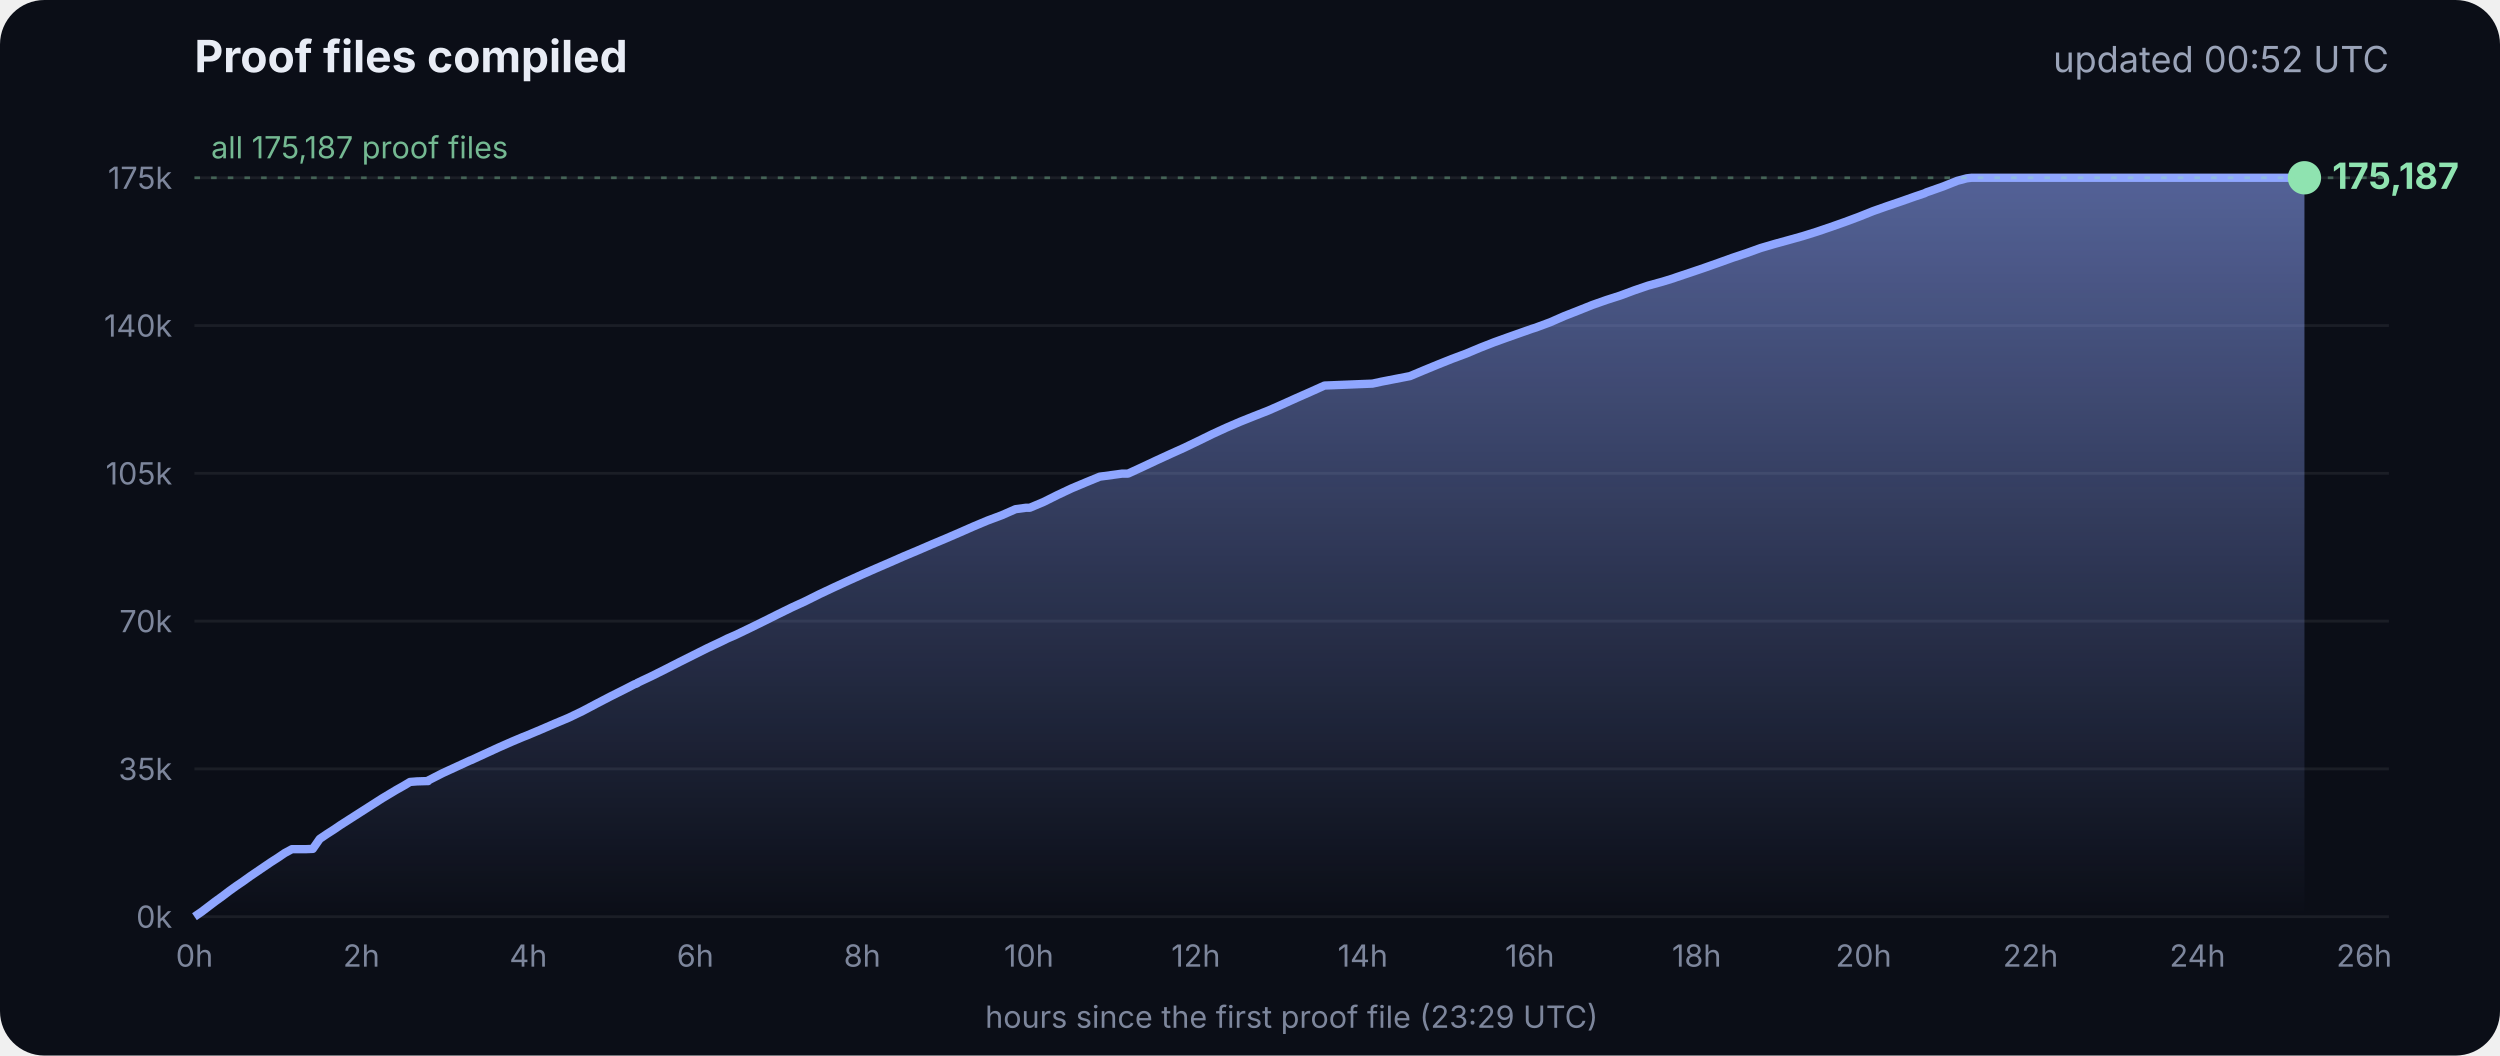
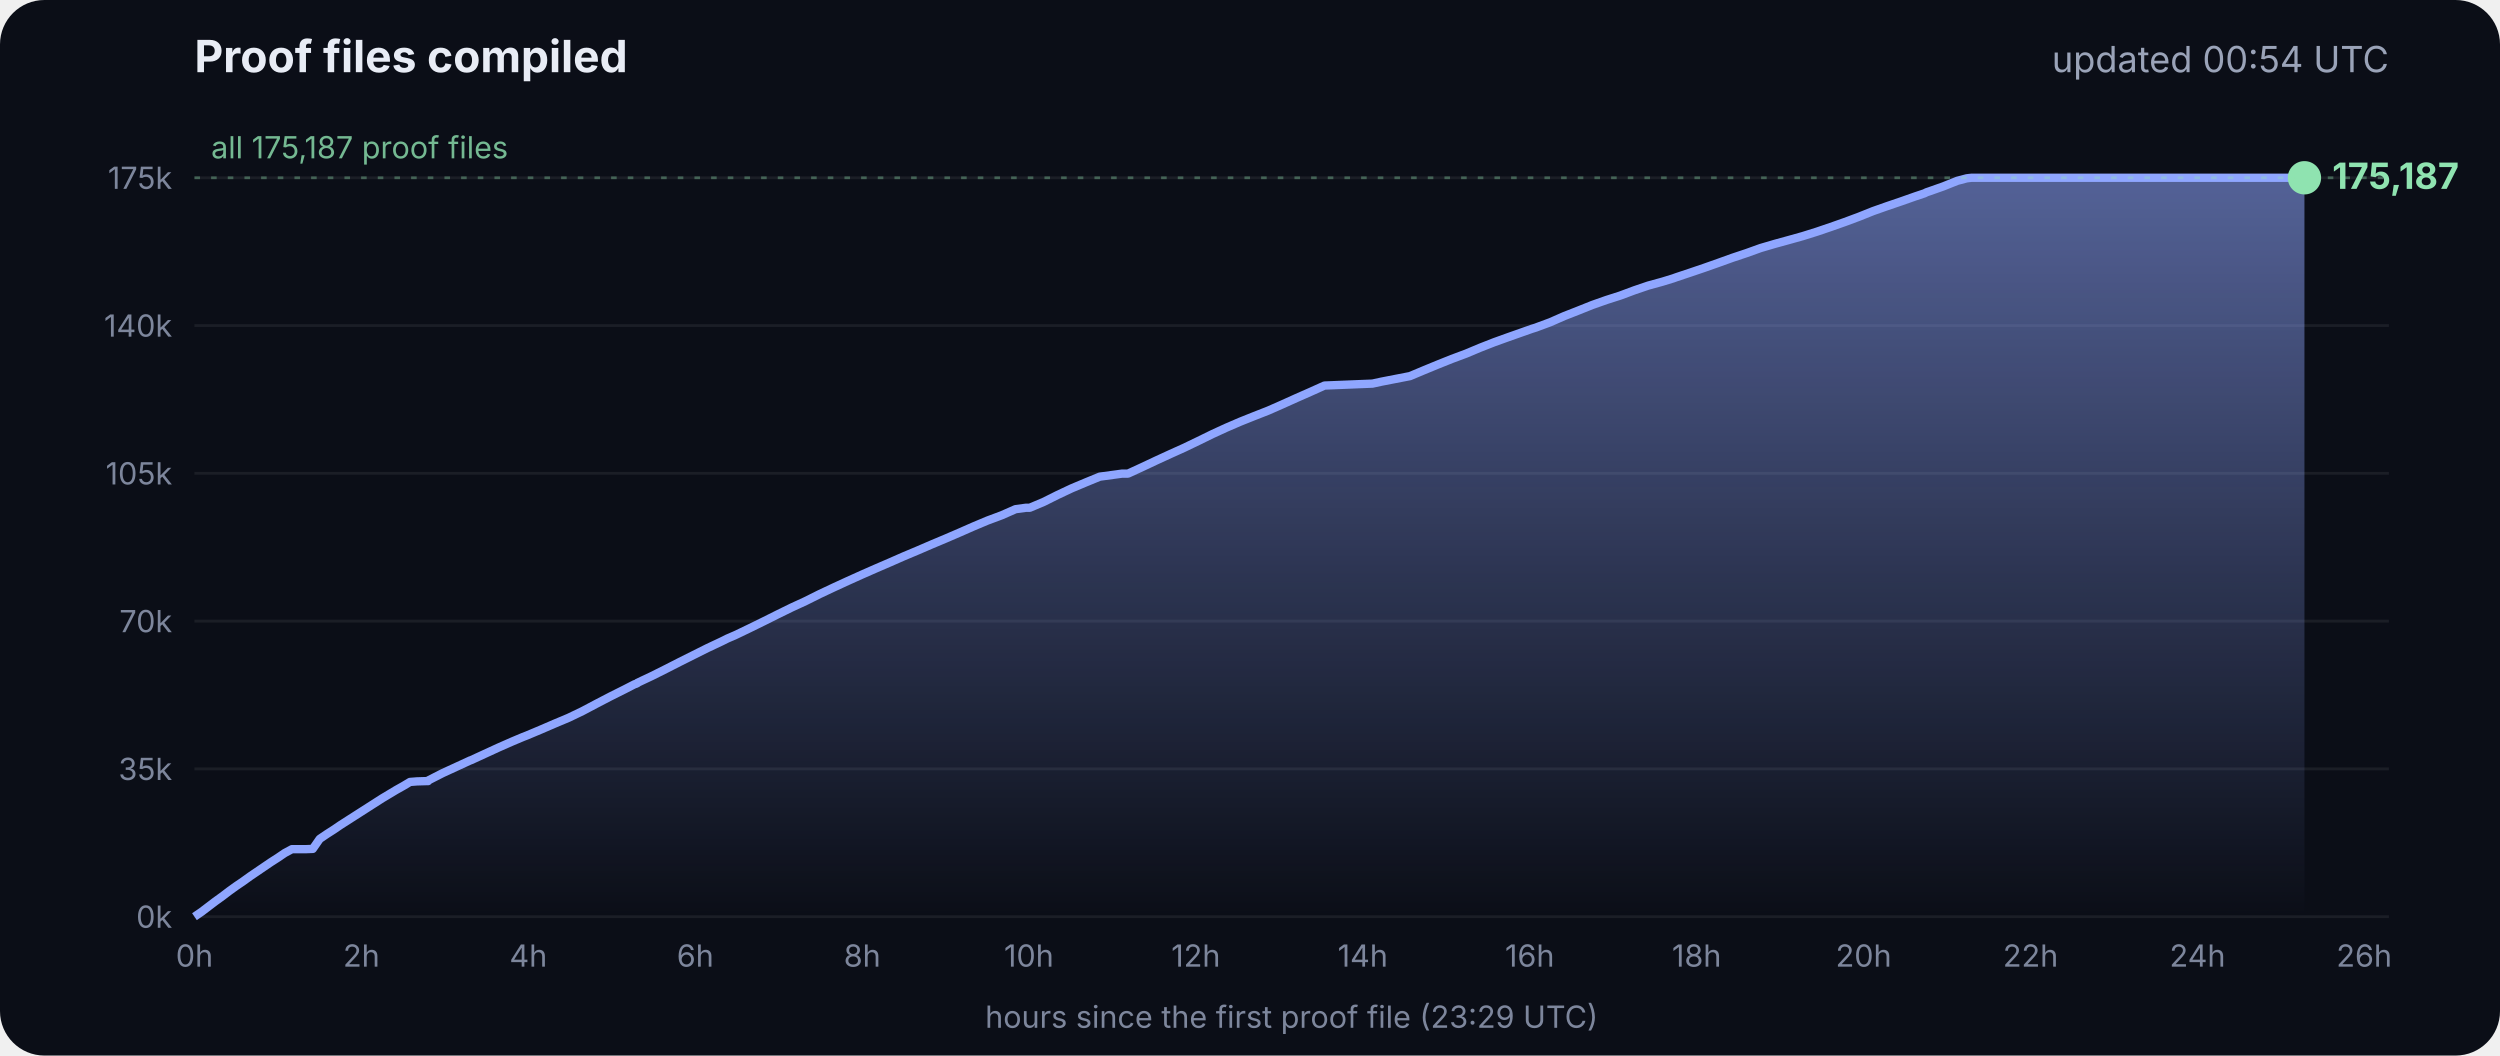
<svg xmlns="http://www.w3.org/2000/svg" viewBox="0 0 900 380" font-family="Inter, -apple-system, Segoe UI, sans-serif">
  <defs>
    <linearGradient id="g" x1="0" y1="0" x2="0" y2="1">
      <stop offset="0" stop-color="#8fa6ff" stop-opacity=".55" />
      <stop offset="1" stop-color="#8fa6ff" stop-opacity="0" />
    </linearGradient>
  </defs>
  <rect width="900" height="380" rx="16" fill="#0b0e17" />
  <text x="70" y="26" fill="#e8ecf5" font-size="16" font-weight="700">Proof files compiled</text>
-   <text x="860" y="26" fill="#9aa3b8" font-size="13" text-anchor="end">updated 00:52 UTC</text>
+   <text x="860" y="26" fill="#9aa3b8" font-size="13" text-anchor="end">updated 00:54 UTC</text>
  <line x1="70" x2="860" y1="330.0" y2="330.0" stroke="#ffffff" stroke-opacity=".07" />
  <text x="62" y="334.0" fill="#7d869c" font-size="11" text-anchor="end">0k</text>
  <line x1="70" x2="860" y1="276.8" y2="276.8" stroke="#ffffff" stroke-opacity=".07" />
  <text x="62" y="280.8" fill="#7d869c" font-size="11" text-anchor="end">35k</text>
  <line x1="70" x2="860" y1="223.6" y2="223.6" stroke="#ffffff" stroke-opacity=".07" />
  <text x="62" y="227.6" fill="#7d869c" font-size="11" text-anchor="end">70k</text>
  <line x1="70" x2="860" y1="170.4" y2="170.4" stroke="#ffffff" stroke-opacity=".07" />
  <text x="62" y="174.4" fill="#7d869c" font-size="11" text-anchor="end">105k</text>
  <line x1="70" x2="860" y1="117.2" y2="117.2" stroke="#ffffff" stroke-opacity=".07" />
  <text x="62" y="121.2" fill="#7d869c" font-size="11" text-anchor="end">140k</text>
  <line x1="70" x2="860" y1="64.0" y2="64.0" stroke="#ffffff" stroke-opacity=".07" />
  <text x="62" y="68.0" fill="#7d869c" font-size="11" text-anchor="end">175k</text>
  <text x="70.0" y="348" fill="#7d869c" font-size="11" text-anchor="middle">0h</text>
  <text x="130.1" y="348" fill="#7d869c" font-size="11" text-anchor="middle">2h</text>
  <text x="190.2" y="348" fill="#7d869c" font-size="11" text-anchor="middle">4h</text>
  <text x="250.3" y="348" fill="#7d869c" font-size="11" text-anchor="middle">6h</text>
  <text x="310.4" y="348" fill="#7d869c" font-size="11" text-anchor="middle">8h</text>
  <text x="370.4" y="348" fill="#7d869c" font-size="11" text-anchor="middle">10h</text>
  <text x="430.5" y="348" fill="#7d869c" font-size="11" text-anchor="middle">12h</text>
  <text x="490.6" y="348" fill="#7d869c" font-size="11" text-anchor="middle">14h</text>
  <text x="550.7" y="348" fill="#7d869c" font-size="11" text-anchor="middle">16h</text>
  <text x="610.8" y="348" fill="#7d869c" font-size="11" text-anchor="middle">18h</text>
  <text x="670.9" y="348" fill="#7d869c" font-size="11" text-anchor="middle">20h</text>
  <text x="731.0" y="348" fill="#7d869c" font-size="11" text-anchor="middle">22h</text>
  <text x="791.1" y="348" fill="#7d869c" font-size="11" text-anchor="middle">24h</text>
  <text x="851.1" y="348" fill="#7d869c" font-size="11" text-anchor="middle">26h</text>
  <polygon points="70.0,330.0 70.0,330.0 72.5,328.3 75.0,326.4 77.5,324.5 80.0,322.7 82.5,320.8 85.0,319.0 87.5,317.3 90.0,315.5 92.5,313.8 95.0,312.1 97.5,310.4 100.0,308.8 102.5,307.1 105.1,305.7 107.6,305.7 110.1,305.7 112.6,305.6 115.1,302.0 117.6,300.3 120.1,298.7 122.6,297.0 125.1,295.4 127.6,293.8 130.1,292.2 132.6,290.6 135.1,289.0 137.6,287.4 140.1,285.9 142.6,284.4 145.1,283.0 147.6,281.5 150.1,281.3 153.5,281.2 153.7,281.2 154.1,281.2 154.3,280.9 159.4,278.3 164.4,276.0 169.4,273.7 169.5,273.7 174.5,271.4 179.5,269.1 184.5,266.9 188.3,265.3 189.6,264.8 194.6,262.7 199.7,260.5 204.7,258.4 209.7,256.0 214.8,253.3 219.8,250.7 224.8,248.2 228.5,246.3 228.9,246.2 229.5,245.9 229.5,245.8 234.6,243.4 239.6,240.9 244.7,238.3 249.7,235.8 254.7,233.3 259.8,230.9 261.8,229.9 264.8,228.6 269.8,226.2 274.9,223.7 279.9,221.2 285.0,218.7 290.0,216.4 295.0,213.9 300.1,211.5 305.1,209.2 310.2,206.9 315.2,204.7 320.3,202.5 325.3,200.3 330.3,198.2 335.4,196.0 340.4,193.9 345.5,191.7 350.5,189.5 355.5,187.4 360.6,185.5 365.6,183.3 369.3,182.8 370.7,182.8 375.7,180.7 380.7,178.2 385.8,175.8 390.8,173.7 395.9,171.6 404.0,170.5 406.1,170.5 411.1,168.2 416.2,165.8 421.2,163.5 426.3,161.2 431.3,158.8 436.4,156.3 441.4,154.0 446.5,151.8 451.5,149.8 456.6,147.8 461.6,145.6 466.7,143.3 471.7,141.1 476.8,138.8 494.1,138.1 497.3,137.4 507.6,135.4 512.6,133.3 517.7,131.2 522.7,129.2 527.8,127.3 532.8,125.2 537.9,123.2 542.9,121.4 548.0,119.6 551.4,118.4 553.0,117.9 553.5,117.7 558.1,116.0 563.1,113.8 568.2,111.8 573.2,109.8 578.3,108.0 583.3,106.4 588.4,104.5 593.4,102.8 598.5,101.4 602.4,100.2 603.5,99.8 608.6,98.1 613.6,96.4 618.7,94.6 623.7,92.8 628.8,91.1 633.8,89.3 635.5,88.8 638.9,87.8 644.0,86.4 649.0,85.0 654.1,83.4 659.1,81.7 664.2,79.9 669.3,78.0 674.3,76.0 679.4,74.2 684.4,72.5 689.5,70.7 692.8,69.6 693.6,69.2 694.5,68.9 699.6,67.1 704.6,65.1 708.0,64.2 708.8,64.1 709.7,64.0 713.4,64.0 715.2,64.0 718.5,64.0 723.5,64.0 728.6,64.0 733.7,64.0 738.7,64.0 743.7,64.0 748.8,64.0 753.9,64.0 758.9,64.0 764.0,64.0 769.0,64.0 774.1,64.0 779.1,64.0 784.2,64.0 789.2,64.0 794.3,64.0 797.0,64.0 798.2,64.0 799.3,64.0 804.4,64.0 809.4,64.0 814.5,64.0 818.9,64.0 819.1,64.0 819.5,64.0 822.0,64.0 824.6,64.0 826.0,64.0 826.0,64.0 826.4,64.0 828.9,64.0 829.2,64.0 829.6,64.0 829.6,330.0" fill="url(#g)" />
  <polyline points="70.0,330.0 72.5,328.3 75.0,326.4 77.5,324.5 80.0,322.7 82.5,320.8 85.0,319.0 87.5,317.3 90.0,315.5 92.5,313.8 95.0,312.1 97.5,310.4 100.0,308.8 102.5,307.1 105.1,305.7 107.6,305.7 110.1,305.7 112.6,305.6 115.1,302.0 117.6,300.3 120.1,298.7 122.6,297.0 125.1,295.4 127.6,293.8 130.1,292.2 132.6,290.6 135.1,289.0 137.6,287.4 140.1,285.9 142.6,284.4 145.1,283.0 147.6,281.5 150.1,281.3 153.5,281.2 153.7,281.2 154.1,281.2 154.3,280.9 159.4,278.3 164.4,276.0 169.4,273.7 169.5,273.7 174.5,271.4 179.5,269.1 184.5,266.9 188.3,265.3 189.6,264.8 194.6,262.7 199.7,260.5 204.7,258.4 209.7,256.0 214.8,253.3 219.8,250.7 224.8,248.2 228.5,246.3 228.9,246.2 229.5,245.9 229.5,245.8 234.6,243.4 239.6,240.9 244.7,238.3 249.7,235.8 254.7,233.3 259.8,230.9 261.8,229.9 264.8,228.6 269.8,226.2 274.9,223.7 279.9,221.2 285.0,218.7 290.0,216.4 295.0,213.9 300.1,211.5 305.1,209.2 310.2,206.9 315.2,204.7 320.3,202.5 325.3,200.3 330.3,198.2 335.4,196.0 340.4,193.9 345.5,191.7 350.5,189.5 355.5,187.4 360.6,185.5 365.6,183.3 369.3,182.8 370.7,182.8 375.7,180.7 380.7,178.2 385.8,175.8 390.8,173.7 395.9,171.6 404.0,170.5 406.1,170.5 411.1,168.2 416.2,165.8 421.2,163.5 426.3,161.2 431.3,158.8 436.4,156.3 441.4,154.0 446.5,151.8 451.5,149.8 456.6,147.8 461.6,145.6 466.7,143.3 471.7,141.1 476.8,138.8 494.1,138.1 497.3,137.4 507.6,135.4 512.6,133.3 517.7,131.2 522.7,129.2 527.8,127.3 532.8,125.2 537.9,123.2 542.9,121.4 548.0,119.6 551.4,118.4 553.0,117.9 553.5,117.7 558.1,116.0 563.1,113.8 568.2,111.8 573.2,109.8 578.3,108.0 583.3,106.4 588.4,104.5 593.4,102.8 598.5,101.4 602.4,100.2 603.5,99.8 608.6,98.1 613.6,96.4 618.7,94.6 623.7,92.8 628.8,91.1 633.8,89.3 635.5,88.8 638.9,87.8 644.0,86.4 649.0,85.0 654.1,83.4 659.1,81.7 664.2,79.9 669.3,78.0 674.3,76.0 679.4,74.2 684.4,72.5 689.5,70.7 692.8,69.6 693.6,69.2 694.5,68.9 699.6,67.1 704.6,65.1 708.0,64.2 708.8,64.1 709.7,64.0 713.4,64.0 715.2,64.0 718.5,64.0 723.5,64.0 728.6,64.0 733.7,64.0 738.7,64.0 743.7,64.0 748.8,64.0 753.9,64.0 758.9,64.0 764.0,64.0 769.0,64.0 774.1,64.0 779.1,64.0 784.2,64.0 789.2,64.0 794.3,64.0 797.0,64.0 798.2,64.0 799.3,64.0 804.4,64.0 809.4,64.0 814.5,64.0 818.9,64.0 819.1,64.0 819.5,64.0 822.0,64.0 824.6,64.0 826.0,64.0 826.0,64.0 826.4,64.0 828.9,64.0 829.2,64.0 829.6,64.0" fill="none" stroke="#8fa6ff" stroke-width="3" stroke-linejoin="round" />
  <circle cx="829.6" cy="64.0" r="6" fill="#8fe3b0" />
  <text x="839.6" y="68.0" fill="#8fe3b0" font-size="13" font-weight="700">175,187</text>
  <line x1="70" x2="860" y1="64.0" y2="64.0" stroke="#8fe3b0" stroke-opacity=".35" stroke-dasharray="2 4" />
  <text x="76" y="57.0" fill="#8fe3b0" fill-opacity=".8" font-size="11">all 175,187 proof files</text>
  <text x="465" y="370" fill="#7d869c" font-size="11" text-anchor="middle">hours since the first proof file (23:29 UTC)</text>
</svg>
